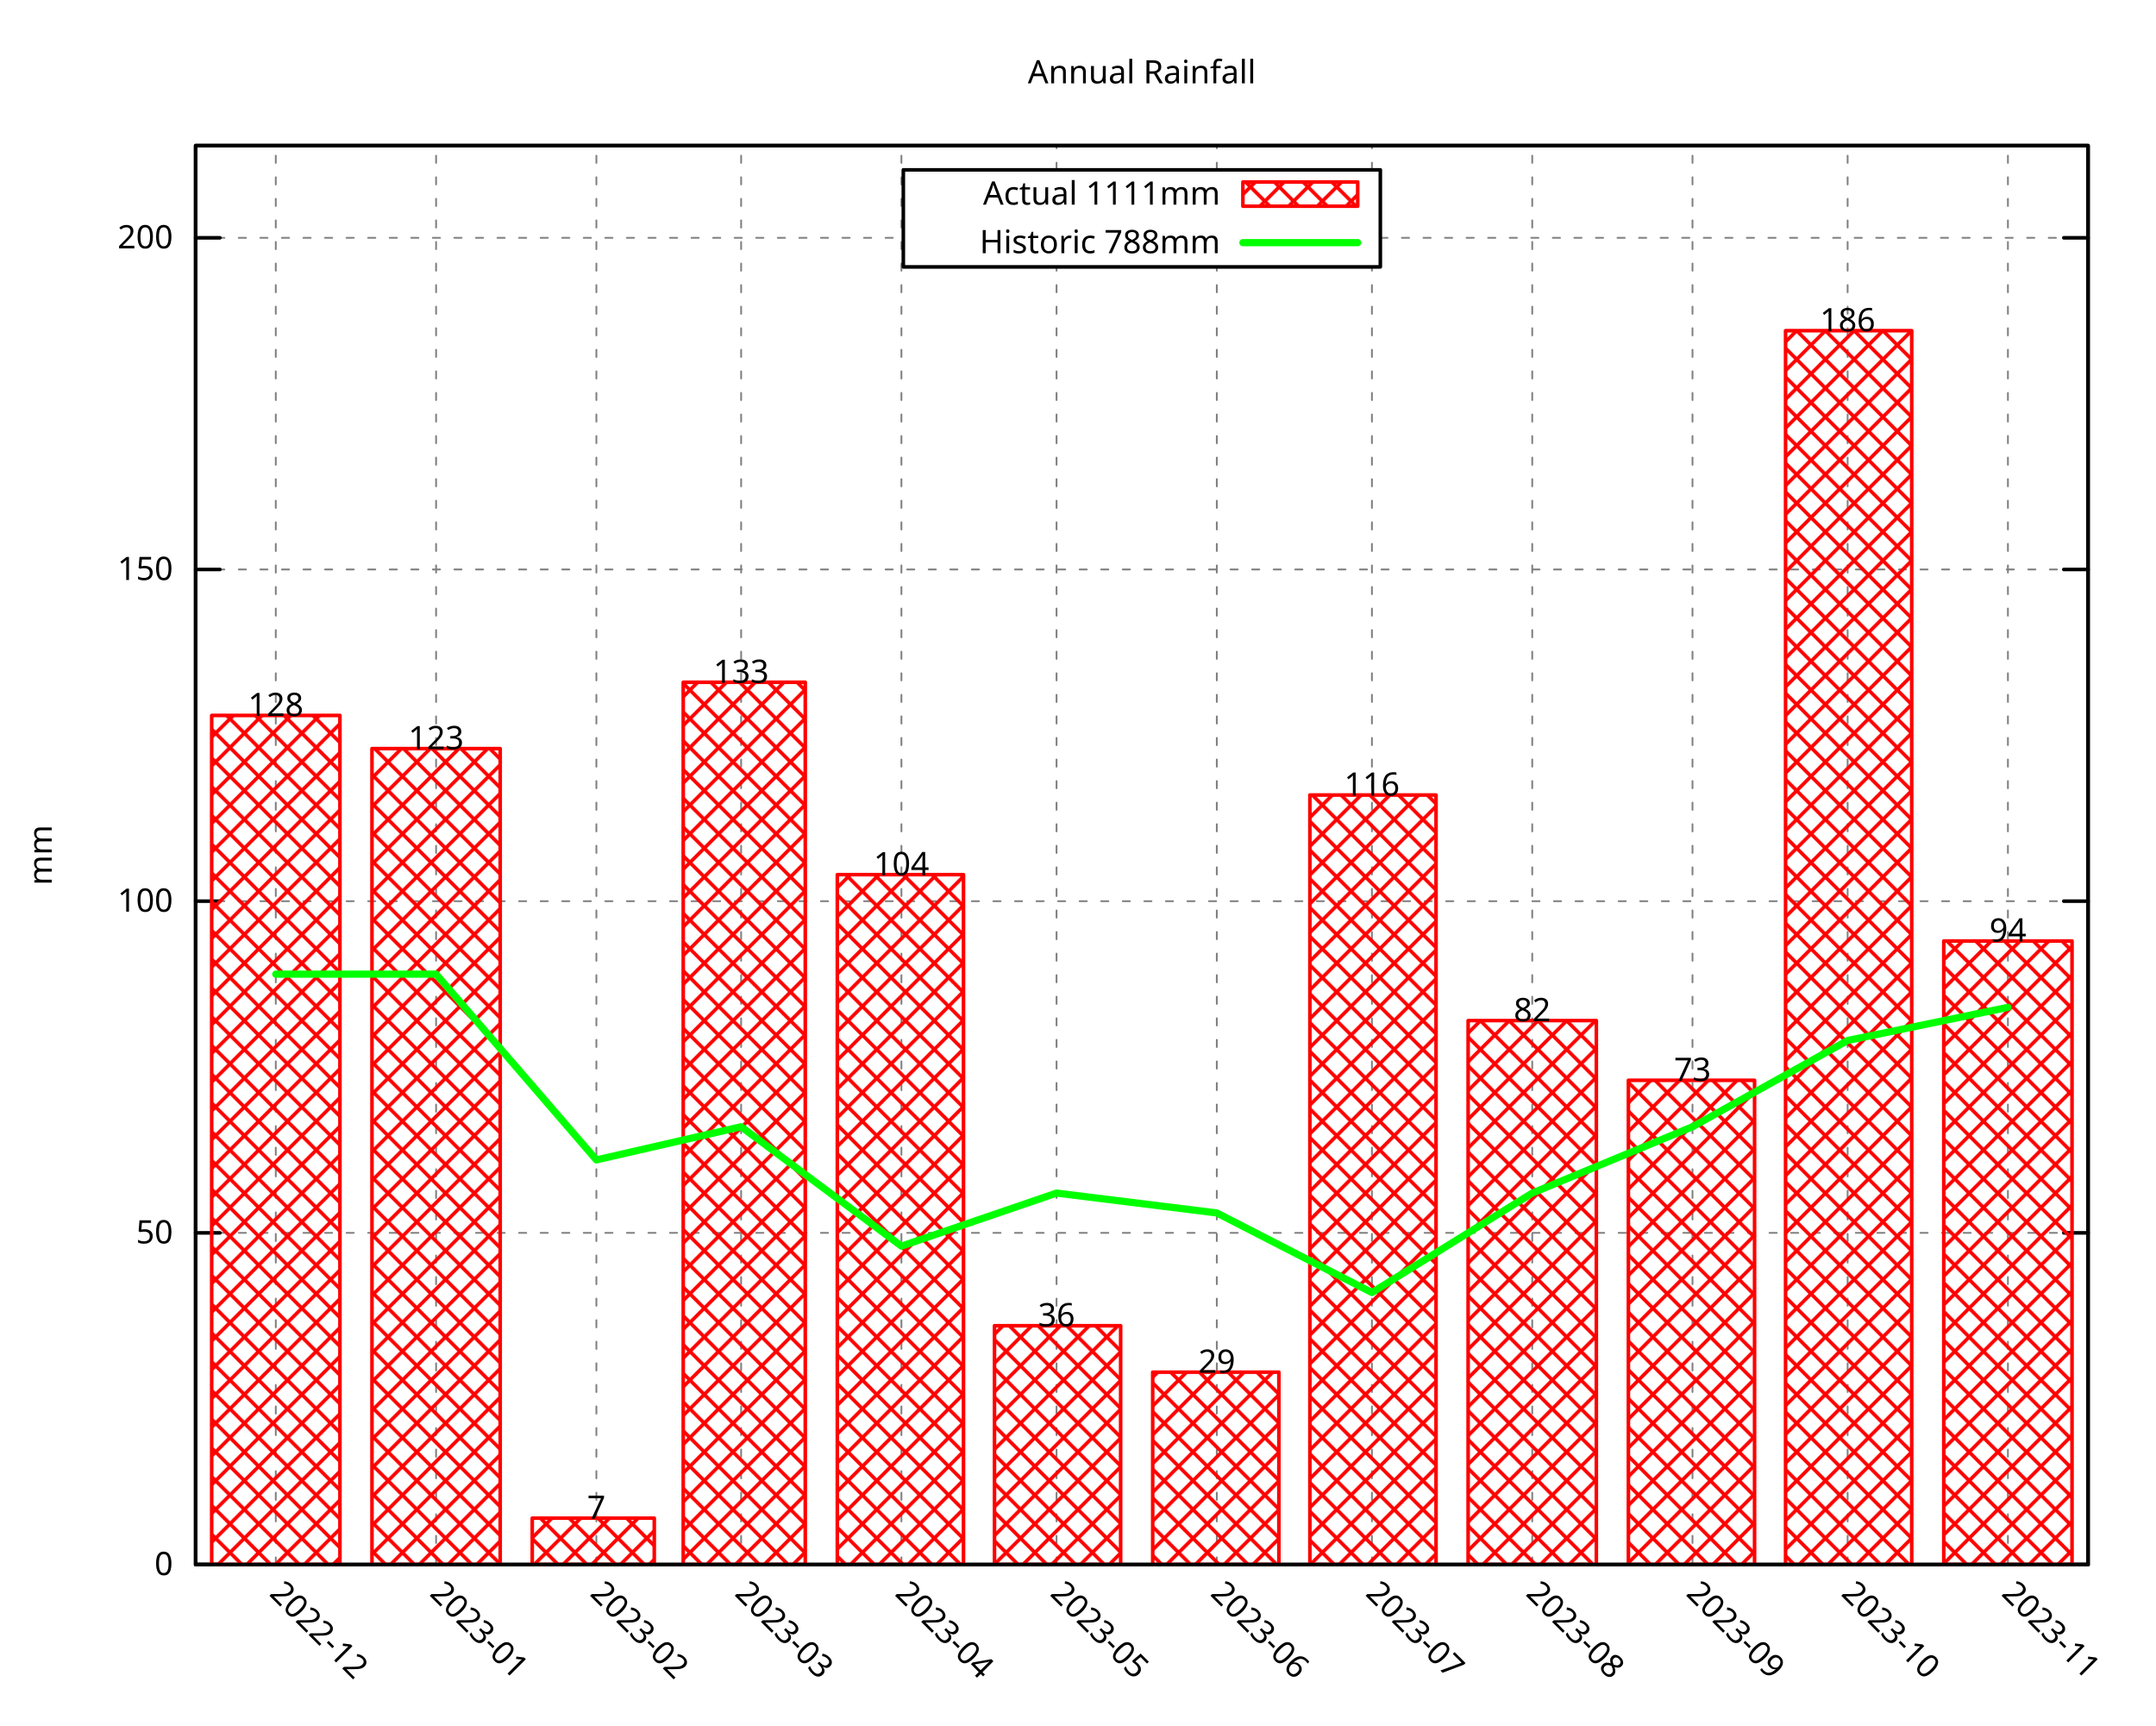
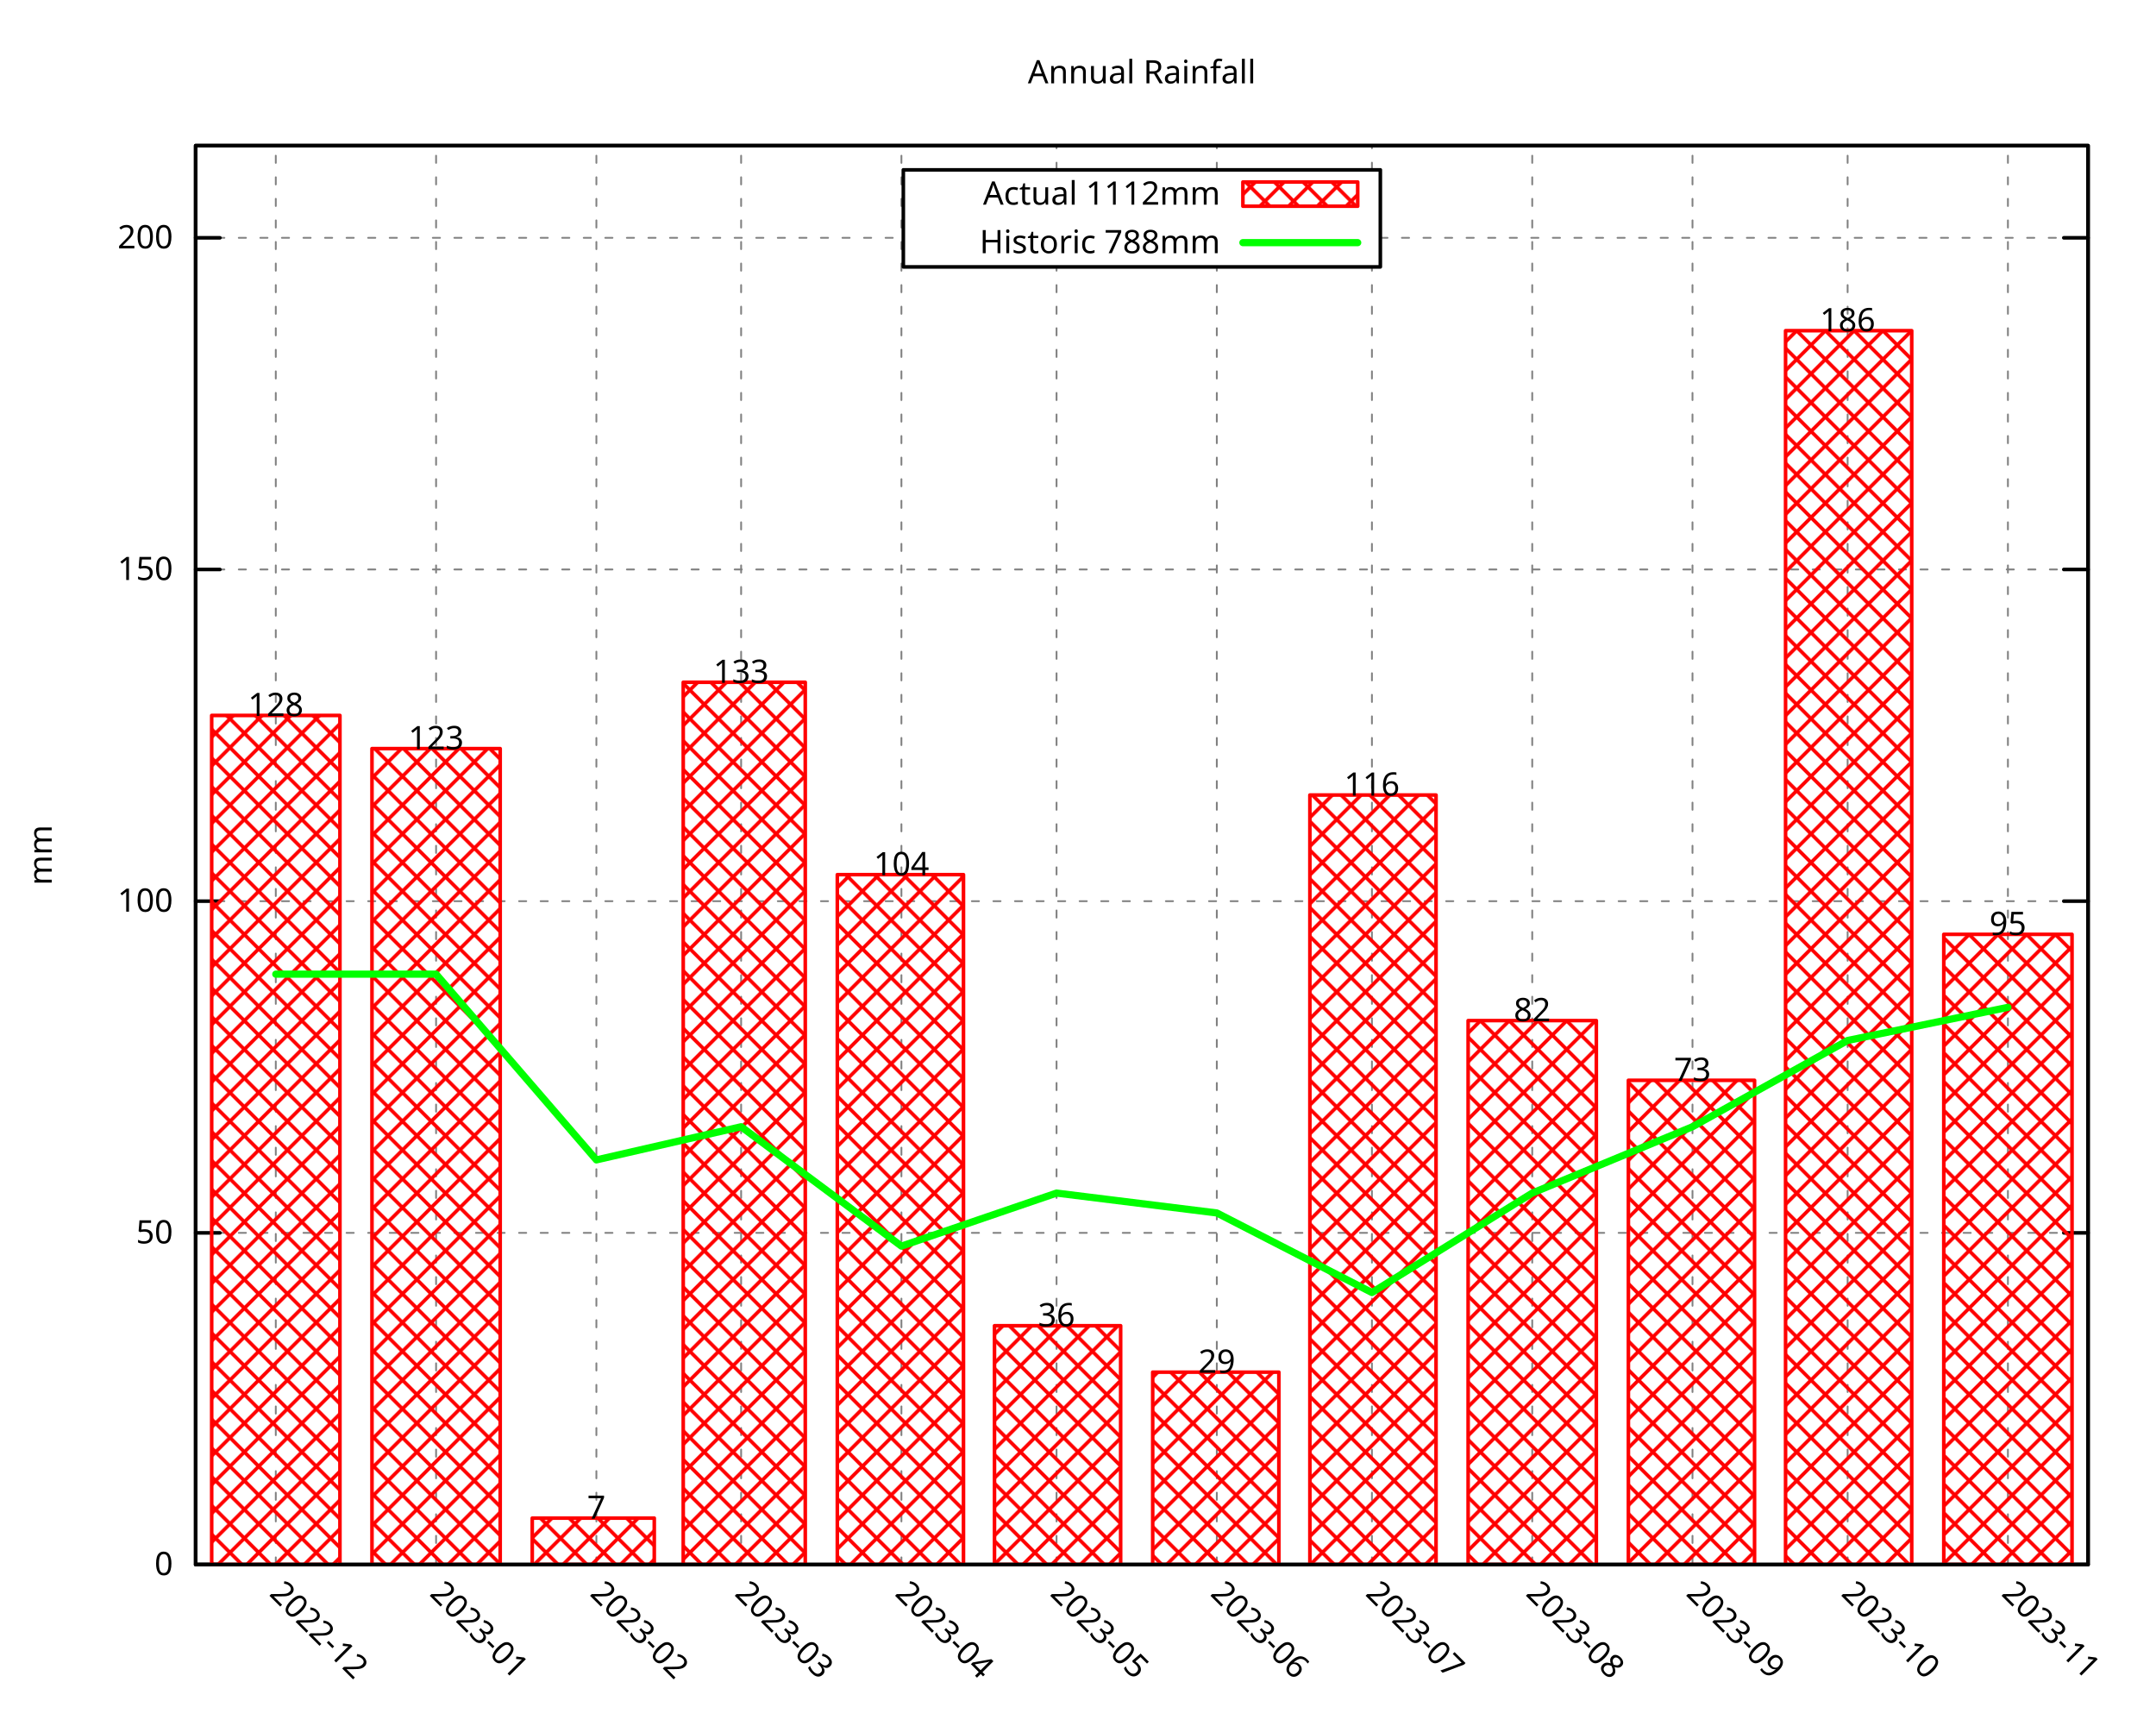
<svg xmlns="http://www.w3.org/2000/svg" xmlns:xlink="http://www.w3.org/1999/xlink" width="600" height="480" viewBox="0 0 600 480">
  <g id="gnuplot_canvas">
    <rect x="0" y="0" width="600" height="480" fill="none" />
    <defs>
      <circle id="gpDot" r="0.5" stroke-width="0.5" stroke="currentColor" />
      <path id="gpPt0" stroke-width="0.296" stroke="currentColor" d="M-1,0 h2 M0,-1 v2" />
      <path id="gpPt1" stroke-width="0.296" stroke="currentColor" d="M-1,-1 L1,1 M1,-1 L-1,1" />
      <path id="gpPt2" stroke-width="0.296" stroke="currentColor" d="M-1,0 L1,0 M0,-1 L0,1 M-1,-1 L1,1 M-1,1 L1,-1" />
      <rect id="gpPt3" stroke-width="0.296" stroke="currentColor" x="-1" y="-1" width="2" height="2" />
      <rect id="gpPt4" stroke-width="0.296" stroke="currentColor" fill="currentColor" x="-1" y="-1" width="2" height="2" />
      <circle id="gpPt5" stroke-width="0.296" stroke="currentColor" cx="0" cy="0" r="1" />
      <use xlink:href="#gpPt5" id="gpPt6" fill="currentColor" stroke="none" />
      <path id="gpPt7" stroke-width="0.296" stroke="currentColor" d="M0,-1.33 L-1.33,0.67 L1.33,0.67 z" />
      <use xlink:href="#gpPt7" id="gpPt8" fill="currentColor" stroke="none" />
      <use xlink:href="#gpPt7" id="gpPt9" stroke="currentColor" transform="rotate(180)" />
      <use xlink:href="#gpPt9" id="gpPt10" fill="currentColor" stroke="none" />
      <use xlink:href="#gpPt3" id="gpPt11" stroke="currentColor" transform="rotate(45)" />
      <use xlink:href="#gpPt11" id="gpPt12" fill="currentColor" stroke="none" />
      <path id="gpPt13" stroke-width="0.296" stroke="currentColor" d="M0,1.330 L1.265,0.411 L0.782,-1.067 L-0.782,-1.076 L-1.265,0.411 z" />
      <use xlink:href="#gpPt13" id="gpPt14" fill="currentColor" stroke="none" />
      <filter id="textbox" filterUnits="objectBoundingBox" x="0" y="0" height="1" width="1">
        <feFlood flood-color="white" flood-opacity="1" result="bgnd" />
        <feComposite in="SourceGraphic" in2="bgnd" operator="atop" />
      </filter>
      <filter id="greybox" filterUnits="objectBoundingBox" x="0" y="0" height="1" width="1">
        <feFlood flood-color="lightgrey" flood-opacity="1" result="grey" />
        <feComposite in="SourceGraphic" in2="grey" operator="atop" />
      </filter>
    </defs>
    <g fill="none" color="white" stroke="currentColor" stroke-width="1.00" stroke-linecap="round" stroke-linejoin="round">
</g>
    <g fill="none" color="black" stroke="currentColor" stroke-width="1.00" stroke-linecap="round" stroke-linejoin="round">
</g>
    <g fill="none" color="black" stroke="black" stroke-width="0.50" stroke-linecap="round" stroke-linejoin="round">
</g>
    <g fill="none" color="gray" stroke="currentColor" stroke-width="0.50" stroke-linecap="round" stroke-linejoin="round">
      <path stroke="gray" stroke-dasharray="2,4" class="gridline" d="M54.45,435.32 L581.09,435.32  " />
    </g>
    <g fill="none" color="gray" stroke="gray" stroke-width="1.00" stroke-linecap="round" stroke-linejoin="round">
</g>
    <g fill="none" color="black" stroke="currentColor" stroke-width="1.00" stroke-linecap="round" stroke-linejoin="round">
      <path stroke="black" d="M54.45,435.32 L61.20,435.32 M581.09,435.32 L574.34,435.32  " />
      <g transform="translate(48.15,438.25)" stroke="none" fill="black" font-family="Droid Sans" font-size="9.00" text-anchor="end">
        <text>
          <tspan font-family="Droid Sans"> 0</tspan>
        </text>
      </g>
    </g>
    <g fill="none" color="black" stroke="currentColor" stroke-width="1.00" stroke-linecap="round" stroke-linejoin="round">
</g>
    <g fill="none" color="black" stroke="black" stroke-width="0.50" stroke-linecap="round" stroke-linejoin="round">
</g>
    <g fill="none" color="gray" stroke="currentColor" stroke-width="0.50" stroke-linecap="round" stroke-linejoin="round">
      <path stroke="gray" stroke-dasharray="2,4" class="gridline" d="M54.45,343.03 L581.09,343.03  " />
    </g>
    <g fill="none" color="gray" stroke="gray" stroke-width="1.00" stroke-linecap="round" stroke-linejoin="round">
</g>
    <g fill="none" color="black" stroke="currentColor" stroke-width="1.00" stroke-linecap="round" stroke-linejoin="round">
      <path stroke="black" d="M54.45,343.03 L61.20,343.03 M581.09,343.03 L574.34,343.03  " />
      <g transform="translate(48.15,345.96)" stroke="none" fill="black" font-family="Droid Sans" font-size="9.00" text-anchor="end">
        <text>
          <tspan font-family="Droid Sans"> 50</tspan>
        </text>
      </g>
    </g>
    <g fill="none" color="black" stroke="currentColor" stroke-width="1.00" stroke-linecap="round" stroke-linejoin="round">
</g>
    <g fill="none" color="black" stroke="black" stroke-width="0.50" stroke-linecap="round" stroke-linejoin="round">
</g>
    <g fill="none" color="gray" stroke="currentColor" stroke-width="0.50" stroke-linecap="round" stroke-linejoin="round">
      <path stroke="gray" stroke-dasharray="2,4" class="gridline" d="M54.45,250.74 L581.09,250.74  " />
    </g>
    <g fill="none" color="gray" stroke="gray" stroke-width="1.00" stroke-linecap="round" stroke-linejoin="round">
</g>
    <g fill="none" color="black" stroke="currentColor" stroke-width="1.00" stroke-linecap="round" stroke-linejoin="round">
      <path stroke="black" d="M54.45,250.74 L61.20,250.74 M581.09,250.74 L574.34,250.74  " />
      <g transform="translate(48.15,253.67)" stroke="none" fill="black" font-family="Droid Sans" font-size="9.00" text-anchor="end">
        <text>
          <tspan font-family="Droid Sans"> 100</tspan>
        </text>
      </g>
    </g>
    <g fill="none" color="black" stroke="currentColor" stroke-width="1.00" stroke-linecap="round" stroke-linejoin="round">
</g>
    <g fill="none" color="black" stroke="black" stroke-width="0.50" stroke-linecap="round" stroke-linejoin="round">
</g>
    <g fill="none" color="gray" stroke="currentColor" stroke-width="0.50" stroke-linecap="round" stroke-linejoin="round">
      <path stroke="gray" stroke-dasharray="2,4" class="gridline" d="M54.45,158.45 L581.09,158.45  " />
    </g>
    <g fill="none" color="gray" stroke="gray" stroke-width="1.00" stroke-linecap="round" stroke-linejoin="round">
</g>
    <g fill="none" color="black" stroke="currentColor" stroke-width="1.00" stroke-linecap="round" stroke-linejoin="round">
      <path stroke="black" d="M54.45,158.45 L61.20,158.45 M581.09,158.45 L574.34,158.45  " />
      <g transform="translate(48.15,161.38)" stroke="none" fill="black" font-family="Droid Sans" font-size="9.00" text-anchor="end">
        <text>
          <tspan font-family="Droid Sans"> 150</tspan>
        </text>
      </g>
    </g>
    <g fill="none" color="black" stroke="currentColor" stroke-width="1.00" stroke-linecap="round" stroke-linejoin="round">
</g>
    <g fill="none" color="black" stroke="black" stroke-width="0.50" stroke-linecap="round" stroke-linejoin="round">
</g>
    <g fill="none" color="gray" stroke="currentColor" stroke-width="0.50" stroke-linecap="round" stroke-linejoin="round">
      <path stroke="gray" stroke-dasharray="2,4" class="gridline" d="M54.45,66.17 L251.39,66.17 M384.14,66.17 L581.09,66.17  " />
    </g>
    <g fill="none" color="gray" stroke="gray" stroke-width="1.00" stroke-linecap="round" stroke-linejoin="round">
</g>
    <g fill="none" color="black" stroke="currentColor" stroke-width="1.00" stroke-linecap="round" stroke-linejoin="round">
      <path stroke="black" d="M54.45,66.17 L61.20,66.17 M581.09,66.17 L574.34,66.17  " />
      <g transform="translate(48.15,69.10)" stroke="none" fill="black" font-family="Droid Sans" font-size="9.00" text-anchor="end">
        <text>
          <tspan font-family="Droid Sans"> 200</tspan>
        </text>
      </g>
    </g>
    <g fill="none" color="black" stroke="currentColor" stroke-width="1.00" stroke-linecap="round" stroke-linejoin="round">
</g>
    <g fill="none" color="black" stroke="black" stroke-width="0.50" stroke-linecap="round" stroke-linejoin="round">
</g>
    <g fill="none" color="gray" stroke="currentColor" stroke-width="0.50" stroke-linecap="round" stroke-linejoin="round">
      <path stroke="gray" stroke-dasharray="2,4" class="gridline" d="M76.75,435.32 L76.75,40.51  " />
    </g>
    <g fill="none" color="gray" stroke="gray" stroke-width="1.00" stroke-linecap="round" stroke-linejoin="round">
</g>
    <g fill="none" color="black" stroke="currentColor" stroke-width="1.00" stroke-linecap="round" stroke-linejoin="round">
      <path stroke="black" d="M76.75,435.32 M76.75,40.51  " />
      <g transform="translate(74.68,443.69) rotate(45)" stroke="none" fill="black" font-family="Droid Sans" font-size="9.00" text-anchor="start">
        <text>
          <tspan font-family="Droid Sans">2022-12</tspan>
        </text>
      </g>
    </g>
    <g fill="none" color="black" stroke="currentColor" stroke-width="1.00" stroke-linecap="round" stroke-linejoin="round">
</g>
    <g fill="none" color="black" stroke="black" stroke-width="0.50" stroke-linecap="round" stroke-linejoin="round">
</g>
    <g fill="none" color="gray" stroke="currentColor" stroke-width="0.50" stroke-linecap="round" stroke-linejoin="round">
      <path stroke="gray" stroke-dasharray="2,4" class="gridline" d="M121.36,435.32 L121.36,40.51  " />
    </g>
    <g fill="none" color="gray" stroke="gray" stroke-width="1.00" stroke-linecap="round" stroke-linejoin="round">
</g>
    <g fill="none" color="black" stroke="currentColor" stroke-width="1.00" stroke-linecap="round" stroke-linejoin="round">
      <path stroke="black" d="M121.36,435.32 M121.36,40.51  " />
      <g transform="translate(119.29,443.69) rotate(45)" stroke="none" fill="black" font-family="Droid Sans" font-size="9.00" text-anchor="start">
        <text>
          <tspan font-family="Droid Sans">2023-01</tspan>
        </text>
      </g>
    </g>
    <g fill="none" color="black" stroke="currentColor" stroke-width="1.00" stroke-linecap="round" stroke-linejoin="round">
</g>
    <g fill="none" color="black" stroke="black" stroke-width="0.50" stroke-linecap="round" stroke-linejoin="round">
</g>
    <g fill="none" color="gray" stroke="currentColor" stroke-width="0.50" stroke-linecap="round" stroke-linejoin="round">
      <path stroke="gray" stroke-dasharray="2,4" class="gridline" d="M165.97,435.32 L165.97,40.51  " />
    </g>
    <g fill="none" color="gray" stroke="gray" stroke-width="1.00" stroke-linecap="round" stroke-linejoin="round">
</g>
    <g fill="none" color="black" stroke="currentColor" stroke-width="1.00" stroke-linecap="round" stroke-linejoin="round">
      <path stroke="black" d="M165.97,435.32 M165.97,40.51  " />
      <g transform="translate(163.90,443.69) rotate(45)" stroke="none" fill="black" font-family="Droid Sans" font-size="9.00" text-anchor="start">
        <text>
          <tspan font-family="Droid Sans">2023-02</tspan>
        </text>
      </g>
    </g>
    <g fill="none" color="black" stroke="currentColor" stroke-width="1.00" stroke-linecap="round" stroke-linejoin="round">
</g>
    <g fill="none" color="black" stroke="black" stroke-width="0.50" stroke-linecap="round" stroke-linejoin="round">
</g>
    <g fill="none" color="gray" stroke="currentColor" stroke-width="0.50" stroke-linecap="round" stroke-linejoin="round">
      <path stroke="gray" stroke-dasharray="2,4" class="gridline" d="M206.25,435.32 L206.25,40.51  " />
    </g>
    <g fill="none" color="gray" stroke="gray" stroke-width="1.00" stroke-linecap="round" stroke-linejoin="round">
</g>
    <g fill="none" color="black" stroke="currentColor" stroke-width="1.00" stroke-linecap="round" stroke-linejoin="round">
      <path stroke="black" d="M206.25,435.32 M206.25,40.51  " />
      <g transform="translate(204.18,443.69) rotate(45)" stroke="none" fill="black" font-family="Droid Sans" font-size="9.00" text-anchor="start">
        <text>
          <tspan font-family="Droid Sans">2023-03</tspan>
        </text>
      </g>
    </g>
    <g fill="none" color="black" stroke="currentColor" stroke-width="1.00" stroke-linecap="round" stroke-linejoin="round">
</g>
    <g fill="none" color="black" stroke="black" stroke-width="0.50" stroke-linecap="round" stroke-linejoin="round">
</g>
    <g fill="none" color="gray" stroke="currentColor" stroke-width="0.50" stroke-linecap="round" stroke-linejoin="round">
      <path stroke="gray" stroke-dasharray="2,4" class="gridline" d="M250.86,435.32 L250.86,40.51  " />
    </g>
    <g fill="none" color="gray" stroke="gray" stroke-width="1.00" stroke-linecap="round" stroke-linejoin="round">
</g>
    <g fill="none" color="black" stroke="currentColor" stroke-width="1.00" stroke-linecap="round" stroke-linejoin="round">
      <path stroke="black" d="M250.86,435.32 M250.86,40.51  " />
      <g transform="translate(248.79,443.69) rotate(45)" stroke="none" fill="black" font-family="Droid Sans" font-size="9.00" text-anchor="start">
        <text>
          <tspan font-family="Droid Sans">2023-04</tspan>
        </text>
      </g>
    </g>
    <g fill="none" color="black" stroke="currentColor" stroke-width="1.00" stroke-linecap="round" stroke-linejoin="round">
</g>
    <g fill="none" color="black" stroke="black" stroke-width="0.50" stroke-linecap="round" stroke-linejoin="round">
</g>
    <g fill="none" color="gray" stroke="currentColor" stroke-width="0.50" stroke-linecap="round" stroke-linejoin="round">
      <path stroke="gray" stroke-dasharray="2,4" class="gridline" d="M294.03,435.32 L294.03,74.26 M294.03,47.26 L294.03,40.51  " />
    </g>
    <g fill="none" color="gray" stroke="gray" stroke-width="1.00" stroke-linecap="round" stroke-linejoin="round">
</g>
    <g fill="none" color="black" stroke="currentColor" stroke-width="1.00" stroke-linecap="round" stroke-linejoin="round">
      <path stroke="black" d="M294.03,435.32 M294.03,40.51  " />
      <g transform="translate(291.96,443.69) rotate(45)" stroke="none" fill="black" font-family="Droid Sans" font-size="9.00" text-anchor="start">
        <text>
          <tspan font-family="Droid Sans">2023-05</tspan>
        </text>
      </g>
    </g>
    <g fill="none" color="black" stroke="currentColor" stroke-width="1.00" stroke-linecap="round" stroke-linejoin="round">
</g>
    <g fill="none" color="black" stroke="black" stroke-width="0.50" stroke-linecap="round" stroke-linejoin="round">
</g>
    <g fill="none" color="gray" stroke="currentColor" stroke-width="0.50" stroke-linecap="round" stroke-linejoin="round">
      <path stroke="gray" stroke-dasharray="2,4" class="gridline" d="M338.63,435.32 L338.63,74.26 M338.63,47.26 L338.63,40.51  " />
    </g>
    <g fill="none" color="gray" stroke="gray" stroke-width="1.00" stroke-linecap="round" stroke-linejoin="round">
</g>
    <g fill="none" color="black" stroke="currentColor" stroke-width="1.00" stroke-linecap="round" stroke-linejoin="round">
      <path stroke="black" d="M338.63,435.32 M338.63,40.51  " />
      <g transform="translate(336.56,443.69) rotate(45)" stroke="none" fill="black" font-family="Droid Sans" font-size="9.00" text-anchor="start">
        <text>
          <tspan font-family="Droid Sans">2023-06</tspan>
        </text>
      </g>
    </g>
    <g fill="none" color="black" stroke="currentColor" stroke-width="1.00" stroke-linecap="round" stroke-linejoin="round">
</g>
    <g fill="none" color="black" stroke="black" stroke-width="0.50" stroke-linecap="round" stroke-linejoin="round">
</g>
    <g fill="none" color="gray" stroke="currentColor" stroke-width="0.50" stroke-linecap="round" stroke-linejoin="round">
      <path stroke="gray" stroke-dasharray="2,4" class="gridline" d="M381.80,435.32 L381.80,74.26 M381.80,47.26 L381.80,40.51  " />
    </g>
    <g fill="none" color="gray" stroke="gray" stroke-width="1.00" stroke-linecap="round" stroke-linejoin="round">
</g>
    <g fill="none" color="black" stroke="currentColor" stroke-width="1.00" stroke-linecap="round" stroke-linejoin="round">
      <path stroke="black" d="M381.80,435.32 M381.80,40.51  " />
      <g transform="translate(379.73,443.69) rotate(45)" stroke="none" fill="black" font-family="Droid Sans" font-size="9.00" text-anchor="start">
        <text>
          <tspan font-family="Droid Sans">2023-07</tspan>
        </text>
      </g>
    </g>
    <g fill="none" color="black" stroke="currentColor" stroke-width="1.00" stroke-linecap="round" stroke-linejoin="round">
</g>
    <g fill="none" color="black" stroke="black" stroke-width="0.50" stroke-linecap="round" stroke-linejoin="round">
</g>
    <g fill="none" color="gray" stroke="currentColor" stroke-width="0.50" stroke-linecap="round" stroke-linejoin="round">
      <path stroke="gray" stroke-dasharray="2,4" class="gridline" d="M426.41,435.32 L426.41,40.51  " />
    </g>
    <g fill="none" color="gray" stroke="gray" stroke-width="1.00" stroke-linecap="round" stroke-linejoin="round">
</g>
    <g fill="none" color="black" stroke="currentColor" stroke-width="1.00" stroke-linecap="round" stroke-linejoin="round">
      <path stroke="black" d="M426.41,435.32 M426.41,40.51  " />
      <g transform="translate(424.34,443.69) rotate(45)" stroke="none" fill="black" font-family="Droid Sans" font-size="9.00" text-anchor="start">
        <text>
          <tspan font-family="Droid Sans">2023-08</tspan>
        </text>
      </g>
    </g>
    <g fill="none" color="black" stroke="currentColor" stroke-width="1.00" stroke-linecap="round" stroke-linejoin="round">
</g>
    <g fill="none" color="black" stroke="black" stroke-width="0.50" stroke-linecap="round" stroke-linejoin="round">
</g>
    <g fill="none" color="gray" stroke="currentColor" stroke-width="0.50" stroke-linecap="round" stroke-linejoin="round">
      <path stroke="gray" stroke-dasharray="2,4" class="gridline" d="M471.01,435.32 L471.01,40.51  " />
    </g>
    <g fill="none" color="gray" stroke="gray" stroke-width="1.00" stroke-linecap="round" stroke-linejoin="round">
</g>
    <g fill="none" color="black" stroke="currentColor" stroke-width="1.00" stroke-linecap="round" stroke-linejoin="round">
      <path stroke="black" d="M471.01,435.32 M471.01,40.51  " />
      <g transform="translate(468.94,443.69) rotate(45)" stroke="none" fill="black" font-family="Droid Sans" font-size="9.00" text-anchor="start">
        <text>
          <tspan font-family="Droid Sans">2023-09</tspan>
        </text>
      </g>
    </g>
    <g fill="none" color="black" stroke="currentColor" stroke-width="1.00" stroke-linecap="round" stroke-linejoin="round">
</g>
    <g fill="none" color="black" stroke="black" stroke-width="0.50" stroke-linecap="round" stroke-linejoin="round">
</g>
    <g fill="none" color="gray" stroke="currentColor" stroke-width="0.50" stroke-linecap="round" stroke-linejoin="round">
      <path stroke="gray" stroke-dasharray="2,4" class="gridline" d="M514.18,435.32 L514.18,40.51  " />
    </g>
    <g fill="none" color="gray" stroke="gray" stroke-width="1.00" stroke-linecap="round" stroke-linejoin="round">
</g>
    <g fill="none" color="black" stroke="currentColor" stroke-width="1.00" stroke-linecap="round" stroke-linejoin="round">
      <path stroke="black" d="M514.18,435.32 M514.18,40.51  " />
      <g transform="translate(512.11,443.69) rotate(45)" stroke="none" fill="black" font-family="Droid Sans" font-size="9.00" text-anchor="start">
        <text>
          <tspan font-family="Droid Sans">2023-10</tspan>
        </text>
      </g>
    </g>
    <g fill="none" color="black" stroke="currentColor" stroke-width="1.00" stroke-linecap="round" stroke-linejoin="round">
</g>
    <g fill="none" color="black" stroke="black" stroke-width="0.50" stroke-linecap="round" stroke-linejoin="round">
</g>
    <g fill="none" color="gray" stroke="currentColor" stroke-width="0.50" stroke-linecap="round" stroke-linejoin="round">
      <path stroke="gray" stroke-dasharray="2,4" class="gridline" d="M558.79,435.32 L558.79,40.51  " />
    </g>
    <g fill="none" color="gray" stroke="gray" stroke-width="1.00" stroke-linecap="round" stroke-linejoin="round">
</g>
    <g fill="none" color="black" stroke="currentColor" stroke-width="1.00" stroke-linecap="round" stroke-linejoin="round">
      <path stroke="black" d="M558.79,435.32 M558.79,40.51  " />
      <g transform="translate(556.72,443.69) rotate(45)" stroke="none" fill="black" font-family="Droid Sans" font-size="9.00" text-anchor="start">
        <text>
          <tspan font-family="Droid Sans">2023-11</tspan>
        </text>
      </g>
    </g>
    <g fill="none" color="black" stroke="currentColor" stroke-width="1.00" stroke-linecap="round" stroke-linejoin="round">
</g>
    <g fill="none" color="black" stroke="currentColor" stroke-width="1.00" stroke-linecap="round" stroke-linejoin="round">
      <path stroke="black" d="M54.45,40.51 L54.45,435.32 L581.09,435.32 L581.09,40.51 L54.45,40.51 Z  " />
    </g>
    <g fill="none" color="black" stroke="currentColor" stroke-width="1.00" stroke-linecap="round" stroke-linejoin="round">
      <g transform="translate(14.39,237.92) rotate(270)" stroke="none" fill="black" font-family="Droid Sans" font-size="9.00" text-anchor="middle">
        <text>
          <tspan font-family="Droid Sans">mm</tspan>
        </text>
      </g>
    </g>
    <g fill="none" color="black" stroke="currentColor" stroke-width="1.00" stroke-linecap="round" stroke-linejoin="round">
</g>
    <g fill="none" color="black" stroke="currentColor" stroke-width="1.00" stroke-linecap="round" stroke-linejoin="round">
      <path stroke="black" d="M251.39,74.26 L251.39,47.26 L384.14,47.26 L384.14,74.26 L251.39,74.26 Z  " />
    </g>
    <g id="gnuplot_plot_1">
      <g fill="none" color="black" stroke="currentColor" stroke-width="1.00" stroke-linecap="round" stroke-linejoin="round">
        <g transform="translate(339.59,56.94)" stroke="none" fill="black" font-family="Droid Sans" font-size="9.00" text-anchor="end">
          <text>
-             <tspan font-family="Droid Sans">Actual 1111mm</tspan>
+             <tspan font-family="Droid Sans">Actual 1112mm</tspan>
          </text>
        </g>
      </g>
      <g fill="none" color="black" stroke="currentColor" stroke-width="1.00" stroke-linecap="round" stroke-linejoin="round">
        <defs>
          <pattern id="gpPat1" patternUnits="userSpaceOnUse" x="0" y="0" width="8" height="8">
            <path style="fill:none; stroke:rgb(255,0,0)" d="M0,0 L8,8 M0,8 L8,0" />
          </pattern>
        </defs>
        <g stroke="none" shape-rendering="crispEdges">
          <polygon fill="url(#gpPat1)" points="345.89,57.38 377.84,57.38 377.84,50.63 345.89,50.63 " />
        </g>
        <path stroke="rgb(255,   0,   0)" d="M345.89,57.38 L377.84,57.38 L377.84,50.64 L345.89,50.64 L345.89,57.38 Z  " />
      </g>
      <g fill="none" color="black" stroke="currentColor" stroke-width="1.00" stroke-linecap="round" stroke-linejoin="round">
        <defs>
          <pattern id="gpPat2" patternUnits="userSpaceOnUse" x="0" y="0" width="8" height="8">
            <path style="fill:none; stroke:rgb(255,0,0)" d="M0,0 L8,8 M0,8 L8,0" />
          </pattern>
        </defs>
        <g stroke="none" shape-rendering="crispEdges">
          <polygon fill="url(#gpPat2)" points="58.91,435.32 94.61,435.32 94.61,199.05 58.91,199.05 " />
        </g>
        <path stroke="rgb(255,   0,   0)" d="M58.91,435.32 L58.91,199.06 L94.60,199.06 L94.60,435.32 L58.91,435.32 Z  " />
        <g stroke="none" shape-rendering="crispEdges">
          <polygon fill="url(#gpPat2)" points="103.52,435.32 139.21,435.32 139.21,208.28 103.52,208.28 " />
        </g>
        <path stroke="rgb(255,   0,   0)" d="M103.52,435.32 L103.52,208.29 L139.20,208.29 L139.20,435.32 L103.52,435.32 Z  " />
        <g stroke="none" shape-rendering="crispEdges">
          <polygon fill="url(#gpPat2)" points="148.12,435.32 182.09,435.32 182.09,422.39 148.12,422.39 " />
        </g>
        <path stroke="rgb(255,   0,   0)" d="M148.12,435.32 L148.12,422.40 L182.08,422.40 L182.08,435.32 L148.12,435.32 Z  " />
        <g stroke="none" shape-rendering="crispEdges">
          <polygon fill="url(#gpPat2)" points="190.14,435.32 224.11,435.32 224.11,189.82 190.14,189.82 " />
        </g>
        <path stroke="rgb(255,   0,   0)" d="M190.14,435.32 L190.14,189.83 L224.10,189.83 L224.10,435.32 L190.14,435.32 Z  " />
        <g stroke="none" shape-rendering="crispEdges">
          <polygon fill="url(#gpPat2)" points="233.02,435.32 268.14,435.32 268.14,243.35 233.02,243.35 " />
        </g>
        <path stroke="rgb(255,   0,   0)" d="M233.02,435.32 L233.02,243.36 L268.13,243.36 L268.13,435.32 L233.02,435.32 Z  " />
        <g stroke="none" shape-rendering="crispEdges">
          <polygon fill="url(#gpPat2)" points="276.76,435.32 311.88,435.32 311.88,368.86 276.76,368.86 " />
        </g>
        <path stroke="rgb(255,   0,   0)" d="M276.76,435.32 L276.76,368.87 L311.87,368.87 L311.87,435.32 L276.76,435.32 Z  " />
        <g stroke="none" shape-rendering="crispEdges">
          <polygon fill="url(#gpPat2)" points="320.79,435.32 355.91,435.32 355.91,381.78 320.79,381.78 " />
        </g>
        <path stroke="rgb(255,   0,   0)" d="M320.79,435.32 L320.79,381.79 L355.90,381.79 L355.90,435.32 L320.79,435.32 Z  " />
        <g stroke="none" shape-rendering="crispEdges">
          <polygon fill="url(#gpPat2)" points="364.53,435.32 399.65,435.32 399.65,221.20 364.53,221.20 " />
        </g>
        <path stroke="rgb(255,   0,   0)" d="M364.53,435.32 L364.53,221.21 L399.64,221.21 L399.64,435.32 L364.53,435.32 Z  " />
        <g stroke="none" shape-rendering="crispEdges">
          <polygon fill="url(#gpPat2)" points="408.57,435.32 444.26,435.32 444.26,283.96 408.57,283.96 " />
        </g>
        <path stroke="rgb(255,   0,   0)" d="M408.57,435.32 L408.57,283.97 L444.25,283.97 L444.25,435.32 L408.57,435.32 Z  " />
        <g stroke="none" shape-rendering="crispEdges">
          <polygon fill="url(#gpPat2)" points="453.17,435.32 488.29,435.32 488.29,300.57 453.17,300.57 " />
        </g>
        <path stroke="rgb(255,   0,   0)" d="M453.17,435.32 L453.17,300.58 L488.28,300.58 L488.28,435.32 L453.17,435.32 Z  " />
        <g stroke="none" shape-rendering="crispEdges">
          <polygon fill="url(#gpPat2)" points="496.91,435.32 532.03,435.32 532.03,92.00 496.91,92.00 " />
        </g>
        <path stroke="rgb(255,   0,   0)" d="M496.91,435.32 L496.91,92.01 L532.02,92.01 L532.02,435.32 L496.91,435.32 Z  " />
        <g stroke="none" shape-rendering="crispEdges">
-           <polygon fill="url(#gpPat2)" points="540.94,435.32 576.64,435.32 576.64,261.81 540.94,261.81 " />
-         </g>
-         <path stroke="rgb(255,   0,   0)" d="M540.94,435.32 L540.94,261.82 L576.63,261.82 L576.63,435.32 L540.94,435.32 Z  " />
+           <polygon fill="url(#gpPat2)" points="540.94,435.32 576.64,435.32 576.64,259.96 540.94,259.96 " />
+         </g>
+         <path stroke="rgb(255,   0,   0)" d="M540.94,435.32 L540.94,259.97 L576.63,259.97 L576.63,435.32 L540.94,435.32 Z  " />
      </g>
    </g>
    <g id="gnuplot_plot_2" fill="none">
      <g fill="none" color="black" stroke="currentColor" stroke-width="1.00" stroke-linecap="round" stroke-linejoin="round">
        <g transform="translate(76.75,199.22)" stroke="none" fill="black" font-family="Droid Sans" font-size="9.00" text-anchor="middle">
          <text>
            <tspan font-family="Droid Sans">128</tspan>
          </text>
        </g>
        <g transform="translate(121.36,208.45)" stroke="none" fill="black" font-family="Droid Sans" font-size="9.00" text-anchor="middle">
          <text>
            <tspan font-family="Droid Sans">123</tspan>
          </text>
        </g>
        <g transform="translate(165.97,422.56)" stroke="none" fill="black" font-family="Droid Sans" font-size="9.00" text-anchor="middle">
          <text>
            <tspan font-family="Droid Sans">7</tspan>
          </text>
        </g>
        <g transform="translate(206.25,189.99)" stroke="none" fill="black" font-family="Droid Sans" font-size="9.00" text-anchor="middle">
          <text>
            <tspan font-family="Droid Sans">133</tspan>
          </text>
        </g>
        <g transform="translate(250.86,243.52)" stroke="none" fill="black" font-family="Droid Sans" font-size="9.00" text-anchor="middle">
          <text>
            <tspan font-family="Droid Sans">104</tspan>
          </text>
        </g>
        <g transform="translate(294.03,369.03)" stroke="none" fill="black" font-family="Droid Sans" font-size="9.00" text-anchor="middle">
          <text>
            <tspan font-family="Droid Sans">36</tspan>
          </text>
        </g>
        <g transform="translate(338.63,381.95)" stroke="none" fill="black" font-family="Droid Sans" font-size="9.00" text-anchor="middle">
          <text>
            <tspan font-family="Droid Sans">29</tspan>
          </text>
        </g>
        <g transform="translate(381.80,221.37)" stroke="none" fill="black" font-family="Droid Sans" font-size="9.00" text-anchor="middle">
          <text>
            <tspan font-family="Droid Sans">116</tspan>
          </text>
        </g>
        <g transform="translate(426.41,284.13)" stroke="none" fill="black" font-family="Droid Sans" font-size="9.00" text-anchor="middle">
          <text>
            <tspan font-family="Droid Sans">82</tspan>
          </text>
        </g>
        <g transform="translate(471.01,300.74)" stroke="none" fill="black" font-family="Droid Sans" font-size="9.00" text-anchor="middle">
          <text>
            <tspan font-family="Droid Sans">73</tspan>
          </text>
        </g>
        <g transform="translate(514.18,92.17)" stroke="none" fill="black" font-family="Droid Sans" font-size="9.00" text-anchor="middle">
          <text>
            <tspan font-family="Droid Sans">186</tspan>
          </text>
        </g>
-         <g transform="translate(558.79,261.98)" stroke="none" fill="black" font-family="Droid Sans" font-size="9.00" text-anchor="middle">
-           <text>
-             <tspan font-family="Droid Sans">94</tspan>
+         <g transform="translate(558.79,260.13)" stroke="none" fill="black" font-family="Droid Sans" font-size="9.00" text-anchor="middle">
+           <text>
+             <tspan font-family="Droid Sans">95</tspan>
          </text>
        </g>
      </g>
    </g>
    <g id="gnuplot_plot_3">
      <g fill="none" color="white" stroke="black" stroke-width="2.00" stroke-linecap="round" stroke-linejoin="round">
</g>
      <g fill="none" color="black" stroke="currentColor" stroke-width="2.00" stroke-linecap="round" stroke-linejoin="round">
        <g transform="translate(339.59,70.44)" stroke="none" fill="black" font-family="Droid Sans" font-size="9.00" text-anchor="end">
          <text>
            <tspan font-family="Droid Sans">Historic 788mm</tspan>
          </text>
        </g>
      </g>
      <g fill="none" color="black" stroke="currentColor" stroke-width="2.00" stroke-linecap="round" stroke-linejoin="round">
        <path stroke="rgb(  0, 255,   0)" d="M345.89,67.51 L377.84,67.51 M76.75,271.05 L121.36,271.05 L165.97,322.73 L206.25,313.50 L250.86,346.72 L294.03,331.96   L338.63,337.49 L381.80,359.64 L426.41,331.96 L471.01,313.50 L514.18,289.50 L558.79,280.28  " />
      </g>
    </g>
    <g fill="none" color="black" stroke="currentColor" stroke-width="2.00" stroke-linecap="round" stroke-linejoin="round">
</g>
    <g fill="none" color="black" stroke="black" stroke-width="1.00" stroke-linecap="round" stroke-linejoin="round">
</g>
    <g fill="none" color="black" stroke="currentColor" stroke-width="1.00" stroke-linecap="round" stroke-linejoin="round">
      <path stroke="black" d="M54.45,40.51 L54.45,435.32 L581.09,435.32 L581.09,40.51 L54.45,40.51 Z  " />
    </g>
    <g fill="none" color="black" stroke="currentColor" stroke-width="1.00" stroke-linecap="round" stroke-linejoin="round">
      <g transform="translate(317.77,23.19)" stroke="none" fill="black" font-family="Droid Sans" font-size="9.00" text-anchor="middle">
        <text>
          <tspan font-family="Droid Sans">Annual Rainfall</tspan>
        </text>
      </g>
    </g>
    <g fill="none" color="black" stroke="currentColor" stroke-width="1.00" stroke-linecap="round" stroke-linejoin="round">
</g>
  </g>
</svg>
